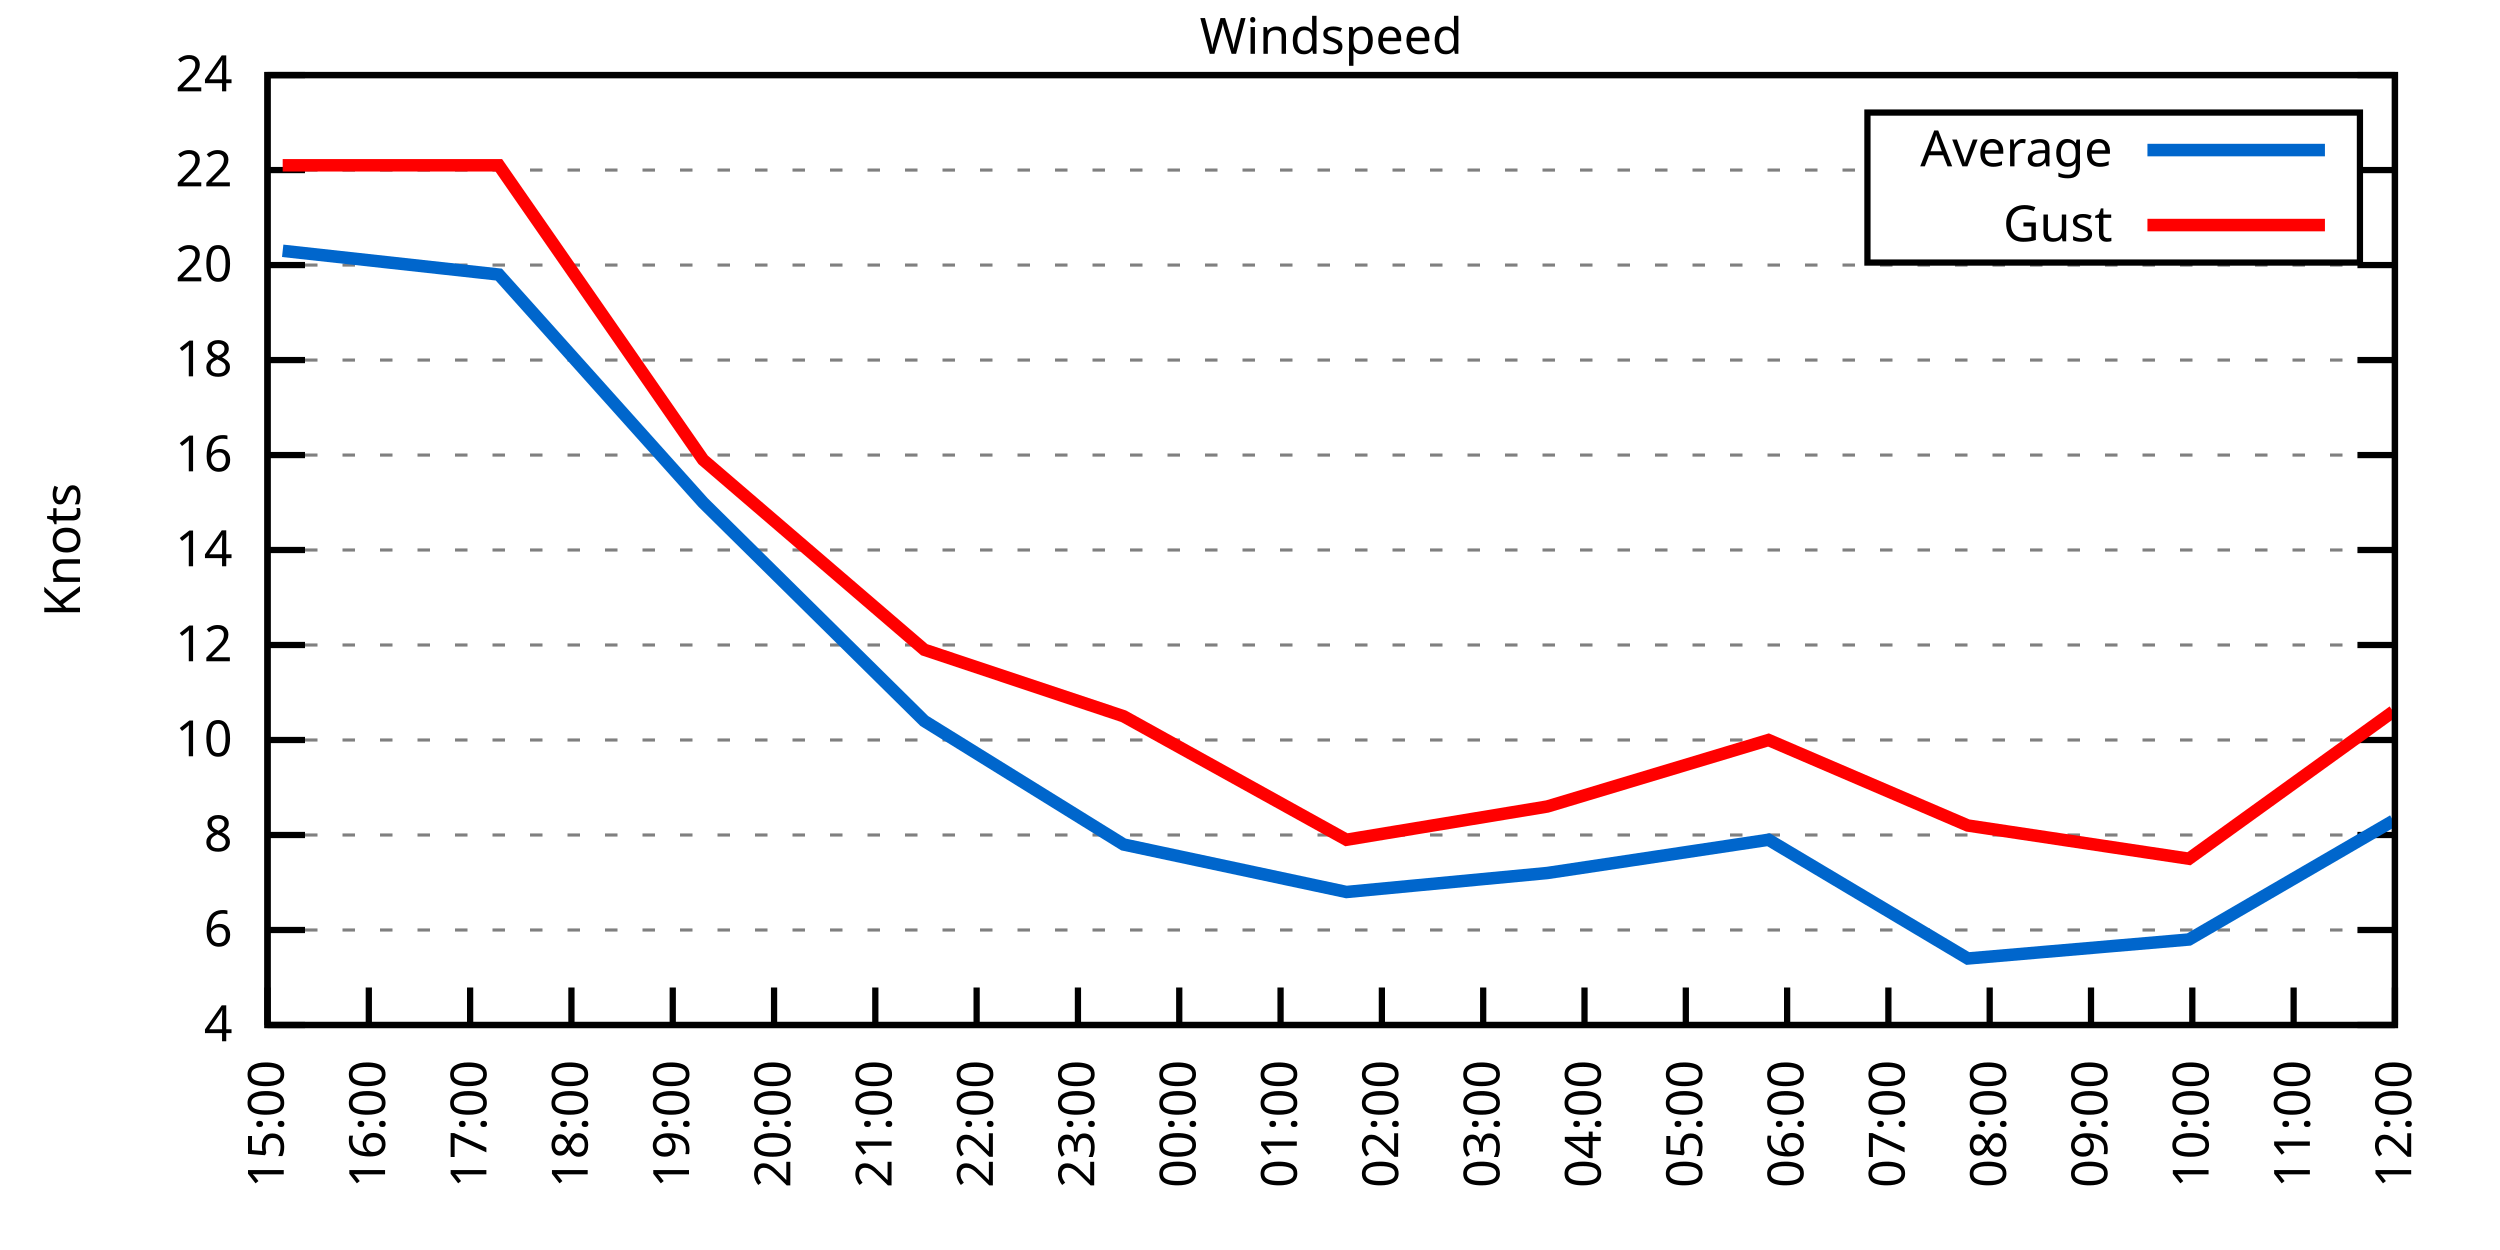
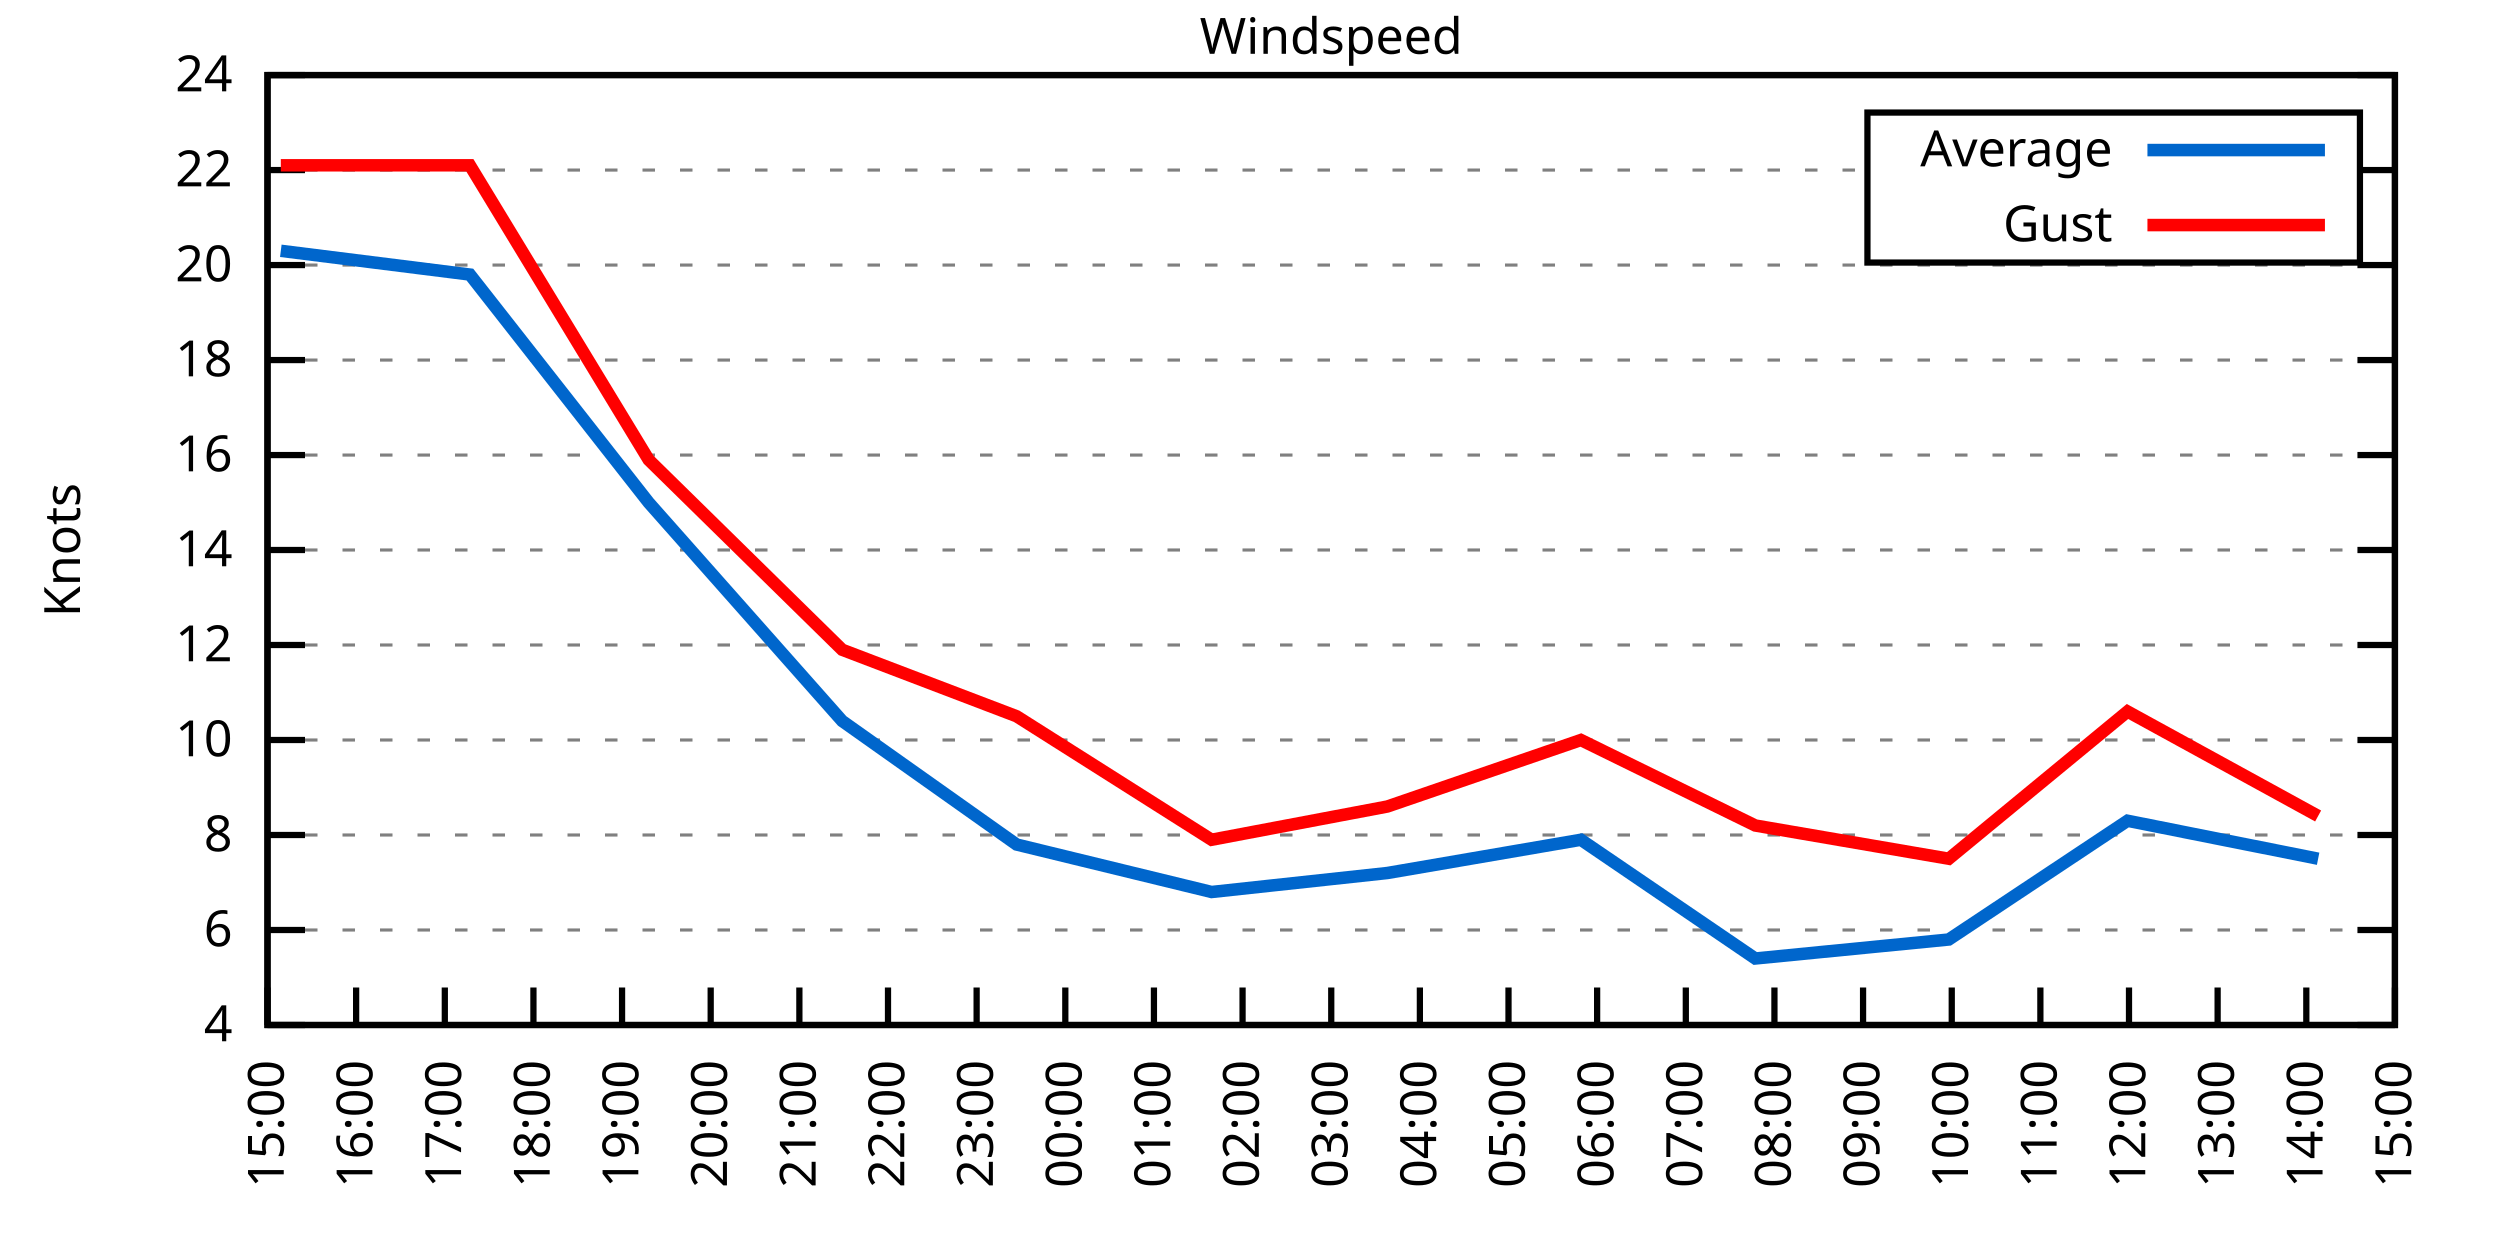
<svg xmlns="http://www.w3.org/2000/svg" xmlns:xlink="http://www.w3.org/1999/xlink" width="400" height="200" viewBox="0 0 400 200">
  <g id="gnuplot_canvas">
    <rect x="0" y="0" width="400" height="200" fill="none" />
    <defs>
      <circle id="gpDot" r="0.5" stroke-width="0.5" stroke="currentColor" />
      <path id="gpPt0" stroke-width="0.333" stroke="currentColor" d="M-1,0 h2 M0,-1 v2" />
      <path id="gpPt1" stroke-width="0.333" stroke="currentColor" d="M-1,-1 L1,1 M1,-1 L-1,1" />
      <path id="gpPt2" stroke-width="0.333" stroke="currentColor" d="M-1,0 L1,0 M0,-1 L0,1 M-1,-1 L1,1 M-1,1 L1,-1" />
      <rect id="gpPt3" stroke-width="0.333" stroke="currentColor" x="-1" y="-1" width="2" height="2" />
      <rect id="gpPt4" stroke-width="0.333" stroke="currentColor" fill="currentColor" x="-1" y="-1" width="2" height="2" />
      <circle id="gpPt5" stroke-width="0.333" stroke="currentColor" cx="0" cy="0" r="1" />
      <use xlink:href="#gpPt5" id="gpPt6" fill="currentColor" stroke="none" />
      <path id="gpPt7" stroke-width="0.333" stroke="currentColor" d="M0,-1.33 L-1.33,0.67 L1.33,0.67 z" />
      <use xlink:href="#gpPt7" id="gpPt8" fill="currentColor" stroke="none" />
      <use xlink:href="#gpPt7" id="gpPt9" stroke="currentColor" transform="rotate(180)" />
      <use xlink:href="#gpPt9" id="gpPt10" fill="currentColor" stroke="none" />
      <use xlink:href="#gpPt3" id="gpPt11" stroke="currentColor" transform="rotate(45)" />
      <use xlink:href="#gpPt11" id="gpPt12" fill="currentColor" stroke="none" />
      <path id="gpPt13" stroke-width="0.333" stroke="currentColor" d="M0,1.330 L1.265,0.411 L0.782,-1.067 L-0.782,-1.076 L-1.265,0.411 z" />
      <use xlink:href="#gpPt13" id="gpPt14" fill="currentColor" stroke="none" />
      <filter id="textbox" filterUnits="objectBoundingBox" x="0" y="0" height="1" width="1">
        <feFlood flood-color="white" flood-opacity="1" result="bgnd" />
        <feComposite in="SourceGraphic" in2="bgnd" operator="atop" />
      </filter>
      <filter id="greybox" filterUnits="objectBoundingBox" x="0" y="0" height="1" width="1">
        <feFlood flood-color="lightgrey" flood-opacity="1" result="grey" />
        <feComposite in="SourceGraphic" in2="grey" operator="atop" />
      </filter>
    </defs>
    <g fill="none" color="white" stroke="currentColor" stroke-width="1.00" stroke-linecap="butt" stroke-linejoin="miter">
</g>
    <g fill="none" color="black" stroke="currentColor" stroke-width="1.00" stroke-linecap="butt" stroke-linejoin="miter">
      <g stroke="none" shape-rendering="crispEdges">
        <polygon fill="rgb(255, 255, 255)" points="42.80,164.00 383.18,164.00 383.18,12.02 42.80,12.02 " />
      </g>
    </g>
    <g fill="none" color="black" stroke="currentColor" stroke-width="1.00" stroke-linecap="butt" stroke-linejoin="miter">
</g>
    <g fill="none" color="black" stroke="black" stroke-width="0.50" stroke-linecap="butt" stroke-linejoin="miter">
</g>
    <g fill="none" color="gray" stroke="currentColor" stroke-width="0.50" stroke-linecap="butt" stroke-linejoin="miter">
      <path stroke="gray" stroke-dasharray="2,4" class="gridline" d="M42.80,164.00 L383.19,164.00  " />
    </g>
    <g fill="none" color="gray" stroke="gray" stroke-width="1.00" stroke-linecap="butt" stroke-linejoin="miter">
</g>
    <g fill="none" color="black" stroke="currentColor" stroke-width="1.00" stroke-linecap="butt" stroke-linejoin="miter">
      <path stroke="black" d="M42.80,164.00 L48.80,164.00 M383.19,164.00 L377.19,164.00  " />
      <g transform="translate(37.20,166.60)" stroke="none" fill="black" font-family="Sans" font-size="8.00" text-anchor="end">
        <text>
          <tspan font-family="Sans"> 4</tspan>
        </text>
      </g>
    </g>
    <g fill="none" color="black" stroke="currentColor" stroke-width="1.00" stroke-linecap="butt" stroke-linejoin="miter">
</g>
    <g fill="none" color="black" stroke="black" stroke-width="0.50" stroke-linecap="butt" stroke-linejoin="miter">
</g>
    <g fill="none" color="gray" stroke="currentColor" stroke-width="0.50" stroke-linecap="butt" stroke-linejoin="miter">
      <path stroke="gray" stroke-dasharray="2,4" class="gridline" d="M42.80,148.80 L383.19,148.80  " />
    </g>
    <g fill="none" color="gray" stroke="gray" stroke-width="1.00" stroke-linecap="butt" stroke-linejoin="miter">
</g>
    <g fill="none" color="black" stroke="currentColor" stroke-width="1.00" stroke-linecap="butt" stroke-linejoin="miter">
      <path stroke="black" d="M42.80,148.80 L48.80,148.80 M383.19,148.80 L377.19,148.80  " />
      <g transform="translate(37.20,151.40)" stroke="none" fill="black" font-family="Sans" font-size="8.00" text-anchor="end">
        <text>
          <tspan font-family="Sans"> 6</tspan>
        </text>
      </g>
    </g>
    <g fill="none" color="black" stroke="currentColor" stroke-width="1.00" stroke-linecap="butt" stroke-linejoin="miter">
</g>
    <g fill="none" color="black" stroke="black" stroke-width="0.50" stroke-linecap="butt" stroke-linejoin="miter">
</g>
    <g fill="none" color="gray" stroke="currentColor" stroke-width="0.50" stroke-linecap="butt" stroke-linejoin="miter">
      <path stroke="gray" stroke-dasharray="2,4" class="gridline" d="M42.80,133.60 L383.19,133.60  " />
    </g>
    <g fill="none" color="gray" stroke="gray" stroke-width="1.00" stroke-linecap="butt" stroke-linejoin="miter">
</g>
    <g fill="none" color="black" stroke="currentColor" stroke-width="1.00" stroke-linecap="butt" stroke-linejoin="miter">
      <path stroke="black" d="M42.80,133.60 L48.80,133.60 M383.19,133.60 L377.19,133.60  " />
      <g transform="translate(37.20,136.20)" stroke="none" fill="black" font-family="Sans" font-size="8.00" text-anchor="end">
        <text>
          <tspan font-family="Sans"> 8</tspan>
        </text>
      </g>
    </g>
    <g fill="none" color="black" stroke="currentColor" stroke-width="1.00" stroke-linecap="butt" stroke-linejoin="miter">
</g>
    <g fill="none" color="black" stroke="black" stroke-width="0.50" stroke-linecap="butt" stroke-linejoin="miter">
</g>
    <g fill="none" color="gray" stroke="currentColor" stroke-width="0.50" stroke-linecap="butt" stroke-linejoin="miter">
      <path stroke="gray" stroke-dasharray="2,4" class="gridline" d="M42.80,118.40 L383.19,118.40  " />
    </g>
    <g fill="none" color="gray" stroke="gray" stroke-width="1.00" stroke-linecap="butt" stroke-linejoin="miter">
</g>
    <g fill="none" color="black" stroke="currentColor" stroke-width="1.00" stroke-linecap="butt" stroke-linejoin="miter">
      <path stroke="black" d="M42.80,118.40 L48.80,118.40 M383.19,118.40 L377.19,118.40  " />
      <g transform="translate(37.20,121.00)" stroke="none" fill="black" font-family="Sans" font-size="8.00" text-anchor="end">
        <text>
          <tspan font-family="Sans"> 10</tspan>
        </text>
      </g>
    </g>
    <g fill="none" color="black" stroke="currentColor" stroke-width="1.00" stroke-linecap="butt" stroke-linejoin="miter">
</g>
    <g fill="none" color="black" stroke="black" stroke-width="0.50" stroke-linecap="butt" stroke-linejoin="miter">
</g>
    <g fill="none" color="gray" stroke="currentColor" stroke-width="0.50" stroke-linecap="butt" stroke-linejoin="miter">
      <path stroke="gray" stroke-dasharray="2,4" class="gridline" d="M42.80,103.20 L383.19,103.20  " />
    </g>
    <g fill="none" color="gray" stroke="gray" stroke-width="1.00" stroke-linecap="butt" stroke-linejoin="miter">
</g>
    <g fill="none" color="black" stroke="currentColor" stroke-width="1.00" stroke-linecap="butt" stroke-linejoin="miter">
      <path stroke="black" d="M42.80,103.20 L48.80,103.20 M383.19,103.20 L377.19,103.20  " />
      <g transform="translate(37.20,105.80)" stroke="none" fill="black" font-family="Sans" font-size="8.00" text-anchor="end">
        <text>
          <tspan font-family="Sans"> 12</tspan>
        </text>
      </g>
    </g>
    <g fill="none" color="black" stroke="currentColor" stroke-width="1.00" stroke-linecap="butt" stroke-linejoin="miter">
</g>
    <g fill="none" color="black" stroke="black" stroke-width="0.50" stroke-linecap="butt" stroke-linejoin="miter">
</g>
    <g fill="none" color="gray" stroke="currentColor" stroke-width="0.50" stroke-linecap="butt" stroke-linejoin="miter">
      <path stroke="gray" stroke-dasharray="2,4" class="gridline" d="M42.80,88.00 L383.19,88.00  " />
    </g>
    <g fill="none" color="gray" stroke="gray" stroke-width="1.00" stroke-linecap="butt" stroke-linejoin="miter">
</g>
    <g fill="none" color="black" stroke="currentColor" stroke-width="1.00" stroke-linecap="butt" stroke-linejoin="miter">
      <path stroke="black" d="M42.80,88.00 L48.80,88.00 M383.19,88.00 L377.19,88.00  " />
      <g transform="translate(37.20,90.60)" stroke="none" fill="black" font-family="Sans" font-size="8.00" text-anchor="end">
        <text>
          <tspan font-family="Sans"> 14</tspan>
        </text>
      </g>
    </g>
    <g fill="none" color="black" stroke="currentColor" stroke-width="1.00" stroke-linecap="butt" stroke-linejoin="miter">
</g>
    <g fill="none" color="black" stroke="black" stroke-width="0.50" stroke-linecap="butt" stroke-linejoin="miter">
</g>
    <g fill="none" color="gray" stroke="currentColor" stroke-width="0.50" stroke-linecap="butt" stroke-linejoin="miter">
      <path stroke="gray" stroke-dasharray="2,4" class="gridline" d="M42.80,72.81 L383.19,72.81  " />
    </g>
    <g fill="none" color="gray" stroke="gray" stroke-width="1.00" stroke-linecap="butt" stroke-linejoin="miter">
</g>
    <g fill="none" color="black" stroke="currentColor" stroke-width="1.00" stroke-linecap="butt" stroke-linejoin="miter">
      <path stroke="black" d="M42.80,72.81 L48.80,72.81 M383.19,72.81 L377.19,72.81  " />
      <g transform="translate(37.20,75.41)" stroke="none" fill="black" font-family="Sans" font-size="8.00" text-anchor="end">
        <text>
          <tspan font-family="Sans"> 16</tspan>
        </text>
      </g>
    </g>
    <g fill="none" color="black" stroke="currentColor" stroke-width="1.00" stroke-linecap="butt" stroke-linejoin="miter">
</g>
    <g fill="none" color="black" stroke="black" stroke-width="0.50" stroke-linecap="butt" stroke-linejoin="miter">
</g>
    <g fill="none" color="gray" stroke="currentColor" stroke-width="0.50" stroke-linecap="butt" stroke-linejoin="miter">
      <path stroke="gray" stroke-dasharray="2,4" class="gridline" d="M42.80,57.61 L383.19,57.61  " />
    </g>
    <g fill="none" color="gray" stroke="gray" stroke-width="1.00" stroke-linecap="butt" stroke-linejoin="miter">
</g>
    <g fill="none" color="black" stroke="currentColor" stroke-width="1.00" stroke-linecap="butt" stroke-linejoin="miter">
      <path stroke="black" d="M42.80,57.61 L48.80,57.61 M383.19,57.61 L377.19,57.61  " />
      <g transform="translate(37.20,60.21)" stroke="none" fill="black" font-family="Sans" font-size="8.00" text-anchor="end">
        <text>
          <tspan font-family="Sans"> 18</tspan>
        </text>
      </g>
    </g>
    <g fill="none" color="black" stroke="currentColor" stroke-width="1.00" stroke-linecap="butt" stroke-linejoin="miter">
</g>
    <g fill="none" color="black" stroke="black" stroke-width="0.50" stroke-linecap="butt" stroke-linejoin="miter">
</g>
    <g fill="none" color="gray" stroke="currentColor" stroke-width="0.50" stroke-linecap="butt" stroke-linejoin="miter">
      <path stroke="gray" stroke-dasharray="2,4" class="gridline" d="M42.80,42.41 L383.19,42.41  " />
    </g>
    <g fill="none" color="gray" stroke="gray" stroke-width="1.00" stroke-linecap="butt" stroke-linejoin="miter">
</g>
    <g fill="none" color="black" stroke="currentColor" stroke-width="1.00" stroke-linecap="butt" stroke-linejoin="miter">
      <path stroke="black" d="M42.80,42.41 L48.80,42.41 M383.19,42.41 L377.19,42.41  " />
      <g transform="translate(37.20,45.01)" stroke="none" fill="black" font-family="Sans" font-size="8.00" text-anchor="end">
        <text>
          <tspan font-family="Sans"> 20</tspan>
        </text>
      </g>
    </g>
    <g fill="none" color="black" stroke="currentColor" stroke-width="1.00" stroke-linecap="butt" stroke-linejoin="miter">
</g>
    <g fill="none" color="black" stroke="black" stroke-width="0.50" stroke-linecap="butt" stroke-linejoin="miter">
</g>
    <g fill="none" color="gray" stroke="currentColor" stroke-width="0.50" stroke-linecap="butt" stroke-linejoin="miter">
      <path stroke="gray" stroke-dasharray="2,4" class="gridline" d="M42.80,27.21 L298.79,27.21 M377.59,27.21 L383.19,27.21  " />
    </g>
    <g fill="none" color="gray" stroke="gray" stroke-width="1.00" stroke-linecap="butt" stroke-linejoin="miter">
</g>
    <g fill="none" color="black" stroke="currentColor" stroke-width="1.00" stroke-linecap="butt" stroke-linejoin="miter">
      <path stroke="black" d="M42.80,27.21 L48.80,27.21 M383.19,27.21 L377.19,27.21  " />
      <g transform="translate(37.20,29.81)" stroke="none" fill="black" font-family="Sans" font-size="8.00" text-anchor="end">
        <text>
          <tspan font-family="Sans"> 22</tspan>
        </text>
      </g>
    </g>
    <g fill="none" color="black" stroke="currentColor" stroke-width="1.00" stroke-linecap="butt" stroke-linejoin="miter">
</g>
    <g fill="none" color="black" stroke="black" stroke-width="0.50" stroke-linecap="butt" stroke-linejoin="miter">
</g>
    <g fill="none" color="gray" stroke="currentColor" stroke-width="0.50" stroke-linecap="butt" stroke-linejoin="miter">
      <path stroke="gray" stroke-dasharray="2,4" class="gridline" d="M42.80,12.01 L383.19,12.01  " />
    </g>
    <g fill="none" color="gray" stroke="gray" stroke-width="1.00" stroke-linecap="butt" stroke-linejoin="miter">
</g>
    <g fill="none" color="black" stroke="currentColor" stroke-width="1.00" stroke-linecap="butt" stroke-linejoin="miter">
      <path stroke="black" d="M42.80,12.01 L48.80,12.01 M383.19,12.01 L377.19,12.01  " />
      <g transform="translate(37.20,14.61)" stroke="none" fill="black" font-family="Sans" font-size="8.00" text-anchor="end">
        <text>
          <tspan font-family="Sans"> 24</tspan>
        </text>
      </g>
    </g>
    <g fill="none" color="black" stroke="currentColor" stroke-width="1.00" stroke-linecap="butt" stroke-linejoin="miter">
      <path stroke="black" d="M42.80,164.00 L42.80,158.00  " />
      <g transform="translate(45.40,169.60) rotate(270.00)" stroke="none" fill="black" font-family="Sans" font-size="8.00" text-anchor="end">
        <text>
          <tspan font-family="Sans">15:00</tspan>
        </text>
      </g>
    </g>
    <g fill="none" color="black" stroke="currentColor" stroke-width="1.00" stroke-linecap="butt" stroke-linejoin="miter">
-       <path stroke="black" d="M59.01,164.00 L59.01,158.00  " />
-       <g transform="translate(61.61,169.60) rotate(270.00)" stroke="none" fill="black" font-family="Sans" font-size="8.00" text-anchor="end">
+       <path stroke="black" d="M56.98,164.00 L56.98,158.00  " />
+       <g transform="translate(59.58,169.60) rotate(270.00)" stroke="none" fill="black" font-family="Sans" font-size="8.00" text-anchor="end">
        <text>
          <tspan font-family="Sans">16:00</tspan>
        </text>
      </g>
    </g>
    <g fill="none" color="black" stroke="currentColor" stroke-width="1.00" stroke-linecap="butt" stroke-linejoin="miter">
-       <path stroke="black" d="M75.22,164.00 L75.22,158.00  " />
-       <g transform="translate(77.82,169.60) rotate(270.00)" stroke="none" fill="black" font-family="Sans" font-size="8.00" text-anchor="end">
+       <path stroke="black" d="M71.17,164.00 L71.17,158.00  " />
+       <g transform="translate(73.77,169.60) rotate(270.00)" stroke="none" fill="black" font-family="Sans" font-size="8.00" text-anchor="end">
        <text>
          <tspan font-family="Sans">17:00</tspan>
        </text>
      </g>
    </g>
    <g fill="none" color="black" stroke="currentColor" stroke-width="1.00" stroke-linecap="butt" stroke-linejoin="miter">
-       <path stroke="black" d="M91.43,164.00 L91.43,158.00  " />
-       <g transform="translate(94.03,169.60) rotate(270.00)" stroke="none" fill="black" font-family="Sans" font-size="8.00" text-anchor="end">
+       <path stroke="black" d="M85.35,164.00 L85.35,158.00  " />
+       <g transform="translate(87.95,169.60) rotate(270.00)" stroke="none" fill="black" font-family="Sans" font-size="8.00" text-anchor="end">
        <text>
          <tspan font-family="Sans">18:00</tspan>
        </text>
      </g>
    </g>
    <g fill="none" color="black" stroke="currentColor" stroke-width="1.00" stroke-linecap="butt" stroke-linejoin="miter">
-       <path stroke="black" d="M107.64,164.00 L107.64,158.00  " />
-       <g transform="translate(110.24,169.60) rotate(270.00)" stroke="none" fill="black" font-family="Sans" font-size="8.00" text-anchor="end">
+       <path stroke="black" d="M99.53,164.00 L99.53,158.00  " />
+       <g transform="translate(102.13,169.60) rotate(270.00)" stroke="none" fill="black" font-family="Sans" font-size="8.00" text-anchor="end">
        <text>
          <tspan font-family="Sans">19:00</tspan>
        </text>
      </g>
    </g>
    <g fill="none" color="black" stroke="currentColor" stroke-width="1.00" stroke-linecap="butt" stroke-linejoin="miter">
-       <path stroke="black" d="M123.85,164.00 L123.85,158.00  " />
-       <g transform="translate(126.45,169.60) rotate(270.00)" stroke="none" fill="black" font-family="Sans" font-size="8.00" text-anchor="end">
+       <path stroke="black" d="M113.71,164.00 L113.71,158.00  " />
+       <g transform="translate(116.31,169.60) rotate(270.00)" stroke="none" fill="black" font-family="Sans" font-size="8.00" text-anchor="end">
        <text>
          <tspan font-family="Sans">20:00</tspan>
        </text>
      </g>
    </g>
    <g fill="none" color="black" stroke="currentColor" stroke-width="1.00" stroke-linecap="butt" stroke-linejoin="miter">
-       <path stroke="black" d="M140.05,164.00 L140.05,158.00  " />
-       <g transform="translate(142.65,169.60) rotate(270.00)" stroke="none" fill="black" font-family="Sans" font-size="8.00" text-anchor="end">
+       <path stroke="black" d="M127.90,164.00 L127.90,158.00  " />
+       <g transform="translate(130.50,169.60) rotate(270.00)" stroke="none" fill="black" font-family="Sans" font-size="8.00" text-anchor="end">
        <text>
          <tspan font-family="Sans">21:00</tspan>
+         </text>
+       </g>
+     </g>
+     <g fill="none" color="black" stroke="currentColor" stroke-width="1.00" stroke-linecap="butt" stroke-linejoin="miter">
+       <path stroke="black" d="M142.08,164.00 L142.08,158.00  " />
+       <g transform="translate(144.68,169.60) rotate(270.00)" stroke="none" fill="black" font-family="Sans" font-size="8.00" text-anchor="end">
+         <text>
+           <tspan font-family="Sans">22:00</tspan>
        </text>
      </g>
    </g>
    <g fill="none" color="black" stroke="currentColor" stroke-width="1.00" stroke-linecap="butt" stroke-linejoin="miter">
      <path stroke="black" d="M156.26,164.00 L156.26,158.00  " />
      <g transform="translate(158.86,169.60) rotate(270.00)" stroke="none" fill="black" font-family="Sans" font-size="8.00" text-anchor="end">
        <text>
-           <tspan font-family="Sans">22:00</tspan>
-         </text>
-       </g>
-     </g>
-     <g fill="none" color="black" stroke="currentColor" stroke-width="1.00" stroke-linecap="butt" stroke-linejoin="miter">
-       <path stroke="black" d="M172.47,164.00 L172.47,158.00  " />
-       <g transform="translate(175.07,169.60) rotate(270.00)" stroke="none" fill="black" font-family="Sans" font-size="8.00" text-anchor="end">
-         <text>
          <tspan font-family="Sans">23:00</tspan>
        </text>
      </g>
    </g>
    <g fill="none" color="black" stroke="currentColor" stroke-width="1.00" stroke-linecap="butt" stroke-linejoin="miter">
-       <path stroke="black" d="M188.68,164.00 L188.68,158.00  " />
-       <g transform="translate(191.28,169.60) rotate(270.00)" stroke="none" fill="black" font-family="Sans" font-size="8.00" text-anchor="end">
+       <path stroke="black" d="M170.45,164.00 L170.45,158.00  " />
+       <g transform="translate(173.05,169.60) rotate(270.00)" stroke="none" fill="black" font-family="Sans" font-size="8.00" text-anchor="end">
        <text>
          <tspan font-family="Sans">00:00</tspan>
        </text>
      </g>
    </g>
    <g fill="none" color="black" stroke="currentColor" stroke-width="1.00" stroke-linecap="butt" stroke-linejoin="miter">
-       <path stroke="black" d="M204.89,164.00 L204.89,158.00  " />
-       <g transform="translate(207.49,169.60) rotate(270.00)" stroke="none" fill="black" font-family="Sans" font-size="8.00" text-anchor="end">
+       <path stroke="black" d="M184.63,164.00 L184.63,158.00  " />
+       <g transform="translate(187.23,169.60) rotate(270.00)" stroke="none" fill="black" font-family="Sans" font-size="8.00" text-anchor="end">
        <text>
          <tspan font-family="Sans">01:00</tspan>
        </text>
      </g>
    </g>
    <g fill="none" color="black" stroke="currentColor" stroke-width="1.00" stroke-linecap="butt" stroke-linejoin="miter">
-       <path stroke="black" d="M221.10,164.00 L221.10,158.00  " />
-       <g transform="translate(223.70,169.60) rotate(270.00)" stroke="none" fill="black" font-family="Sans" font-size="8.00" text-anchor="end">
+       <path stroke="black" d="M198.81,164.00 L198.81,158.00  " />
+       <g transform="translate(201.41,169.60) rotate(270.00)" stroke="none" fill="black" font-family="Sans" font-size="8.00" text-anchor="end">
        <text>
          <tspan font-family="Sans">02:00</tspan>
        </text>
      </g>
    </g>
    <g fill="none" color="black" stroke="currentColor" stroke-width="1.00" stroke-linecap="butt" stroke-linejoin="miter">
-       <path stroke="black" d="M237.31,164.00 L237.31,158.00  " />
-       <g transform="translate(239.91,169.60) rotate(270.00)" stroke="none" fill="black" font-family="Sans" font-size="8.00" text-anchor="end">
+       <path stroke="black" d="M213.00,164.00 L213.00,158.00  " />
+       <g transform="translate(215.60,169.60) rotate(270.00)" stroke="none" fill="black" font-family="Sans" font-size="8.00" text-anchor="end">
        <text>
          <tspan font-family="Sans">03:00</tspan>
        </text>
      </g>
    </g>
    <g fill="none" color="black" stroke="currentColor" stroke-width="1.00" stroke-linecap="butt" stroke-linejoin="miter">
-       <path stroke="black" d="M253.52,164.00 L253.52,158.00  " />
-       <g transform="translate(256.12,169.60) rotate(270.00)" stroke="none" fill="black" font-family="Sans" font-size="8.00" text-anchor="end">
+       <path stroke="black" d="M227.18,164.00 L227.18,158.00  " />
+       <g transform="translate(229.78,169.60) rotate(270.00)" stroke="none" fill="black" font-family="Sans" font-size="8.00" text-anchor="end">
        <text>
          <tspan font-family="Sans">04:00</tspan>
+         </text>
+       </g>
+     </g>
+     <g fill="none" color="black" stroke="currentColor" stroke-width="1.00" stroke-linecap="butt" stroke-linejoin="miter">
+       <path stroke="black" d="M241.36,164.00 L241.36,158.00  " />
+       <g transform="translate(243.96,169.60) rotate(270.00)" stroke="none" fill="black" font-family="Sans" font-size="8.00" text-anchor="end">
+         <text>
+           <tspan font-family="Sans">05:00</tspan>
+         </text>
+       </g>
+     </g>
+     <g fill="none" color="black" stroke="currentColor" stroke-width="1.00" stroke-linecap="butt" stroke-linejoin="miter">
+       <path stroke="black" d="M255.54,164.00 L255.54,158.00  " />
+       <g transform="translate(258.14,169.60) rotate(270.00)" stroke="none" fill="black" font-family="Sans" font-size="8.00" text-anchor="end">
+         <text>
+           <tspan font-family="Sans">06:00</tspan>
        </text>
      </g>
    </g>
    <g fill="none" color="black" stroke="currentColor" stroke-width="1.00" stroke-linecap="butt" stroke-linejoin="miter">
      <path stroke="black" d="M269.73,164.00 L269.73,158.00  " />
      <g transform="translate(272.33,169.60) rotate(270.00)" stroke="none" fill="black" font-family="Sans" font-size="8.00" text-anchor="end">
        <text>
-           <tspan font-family="Sans">05:00</tspan>
-         </text>
-       </g>
-     </g>
-     <g fill="none" color="black" stroke="currentColor" stroke-width="1.00" stroke-linecap="butt" stroke-linejoin="miter">
-       <path stroke="black" d="M285.94,164.00 L285.94,158.00  " />
-       <g transform="translate(288.54,169.60) rotate(270.00)" stroke="none" fill="black" font-family="Sans" font-size="8.00" text-anchor="end">
-         <text>
-           <tspan font-family="Sans">06:00</tspan>
-         </text>
-       </g>
-     </g>
-     <g fill="none" color="black" stroke="currentColor" stroke-width="1.00" stroke-linecap="butt" stroke-linejoin="miter">
-       <path stroke="black" d="M302.14,164.00 L302.14,158.00  " />
-       <g transform="translate(304.74,169.60) rotate(270.00)" stroke="none" fill="black" font-family="Sans" font-size="8.00" text-anchor="end">
-         <text>
          <tspan font-family="Sans">07:00</tspan>
        </text>
      </g>
    </g>
    <g fill="none" color="black" stroke="currentColor" stroke-width="1.00" stroke-linecap="butt" stroke-linejoin="miter">
-       <path stroke="black" d="M318.35,164.00 L318.35,158.00  " />
-       <g transform="translate(320.95,169.60) rotate(270.00)" stroke="none" fill="black" font-family="Sans" font-size="8.00" text-anchor="end">
+       <path stroke="black" d="M283.91,164.00 L283.91,158.00  " />
+       <g transform="translate(286.51,169.60) rotate(270.00)" stroke="none" fill="black" font-family="Sans" font-size="8.00" text-anchor="end">
        <text>
          <tspan font-family="Sans">08:00</tspan>
        </text>
      </g>
    </g>
    <g fill="none" color="black" stroke="currentColor" stroke-width="1.00" stroke-linecap="butt" stroke-linejoin="miter">
-       <path stroke="black" d="M334.56,164.00 L334.56,158.00  " />
-       <g transform="translate(337.16,169.60) rotate(270.00)" stroke="none" fill="black" font-family="Sans" font-size="8.00" text-anchor="end">
+       <path stroke="black" d="M298.09,164.00 L298.09,158.00  " />
+       <g transform="translate(300.69,169.60) rotate(270.00)" stroke="none" fill="black" font-family="Sans" font-size="8.00" text-anchor="end">
        <text>
          <tspan font-family="Sans">09:00</tspan>
        </text>
      </g>
    </g>
    <g fill="none" color="black" stroke="currentColor" stroke-width="1.00" stroke-linecap="butt" stroke-linejoin="miter">
-       <path stroke="black" d="M350.77,164.00 L350.77,158.00  " />
-       <g transform="translate(353.37,169.60) rotate(270.00)" stroke="none" fill="black" font-family="Sans" font-size="8.00" text-anchor="end">
+       <path stroke="black" d="M312.28,164.00 L312.28,158.00  " />
+       <g transform="translate(314.88,169.60) rotate(270.00)" stroke="none" fill="black" font-family="Sans" font-size="8.00" text-anchor="end">
        <text>
          <tspan font-family="Sans">10:00</tspan>
        </text>
      </g>
    </g>
    <g fill="none" color="black" stroke="currentColor" stroke-width="1.00" stroke-linecap="butt" stroke-linejoin="miter">
-       <path stroke="black" d="M366.98,164.00 L366.98,158.00  " />
-       <g transform="translate(369.58,169.60) rotate(270.00)" stroke="none" fill="black" font-family="Sans" font-size="8.00" text-anchor="end">
+       <path stroke="black" d="M326.46,164.00 L326.46,158.00  " />
+       <g transform="translate(329.06,169.60) rotate(270.00)" stroke="none" fill="black" font-family="Sans" font-size="8.00" text-anchor="end">
        <text>
          <tspan font-family="Sans">11:00</tspan>
+         </text>
+       </g>
+     </g>
+     <g fill="none" color="black" stroke="currentColor" stroke-width="1.00" stroke-linecap="butt" stroke-linejoin="miter">
+       <path stroke="black" d="M340.64,164.00 L340.64,158.00  " />
+       <g transform="translate(343.24,169.60) rotate(270.00)" stroke="none" fill="black" font-family="Sans" font-size="8.00" text-anchor="end">
+         <text>
+           <tspan font-family="Sans">12:00</tspan>
+         </text>
+       </g>
+     </g>
+     <g fill="none" color="black" stroke="currentColor" stroke-width="1.00" stroke-linecap="butt" stroke-linejoin="miter">
+       <path stroke="black" d="M354.82,164.00 L354.82,158.00  " />
+       <g transform="translate(357.42,169.60) rotate(270.00)" stroke="none" fill="black" font-family="Sans" font-size="8.00" text-anchor="end">
+         <text>
+           <tspan font-family="Sans">13:00</tspan>
+         </text>
+       </g>
+     </g>
+     <g fill="none" color="black" stroke="currentColor" stroke-width="1.00" stroke-linecap="butt" stroke-linejoin="miter">
+       <path stroke="black" d="M369.01,164.00 L369.01,158.00  " />
+       <g transform="translate(371.61,169.60) rotate(270.00)" stroke="none" fill="black" font-family="Sans" font-size="8.00" text-anchor="end">
+         <text>
+           <tspan font-family="Sans">14:00</tspan>
        </text>
      </g>
    </g>
    <g fill="none" color="black" stroke="currentColor" stroke-width="1.00" stroke-linecap="butt" stroke-linejoin="miter">
      <path stroke="black" d="M383.19,164.00 L383.19,158.00  " />
      <g transform="translate(385.79,169.60) rotate(270.00)" stroke="none" fill="black" font-family="Sans" font-size="8.00" text-anchor="end">
        <text>
-           <tspan font-family="Sans">12:00</tspan>
+           <tspan font-family="Sans">15:00</tspan>
        </text>
      </g>
    </g>
    <g fill="none" color="black" stroke="currentColor" stroke-width="1.00" stroke-linecap="butt" stroke-linejoin="miter">
</g>
    <g fill="none" color="black" stroke="currentColor" stroke-width="1.00" stroke-linecap="butt" stroke-linejoin="miter">
      <path stroke="black" d="M42.80,12.01 L42.80,164.00 L383.19,164.00 L383.19,12.01 L42.80,12.01 Z  " />
    </g>
    <g fill="none" color="black" stroke="currentColor" stroke-width="1.00" stroke-linecap="butt" stroke-linejoin="miter">
</g>
    <g fill="none" color="black" stroke="currentColor" stroke-width="1.00" stroke-linecap="butt" stroke-linejoin="miter">
      <path stroke="black" d="M298.79,42.01 L298.79,18.01 L377.59,18.01 L377.59,42.01 L298.79,42.01 Z  " />
    </g>
    <g id="Windspeed_plot_1">
      <g fill="none" color="white" stroke="black" stroke-width="2.00" stroke-linecap="butt" stroke-linejoin="miter">
</g>
      <g fill="none" color="black" stroke="currentColor" stroke-width="2.00" stroke-linecap="butt" stroke-linejoin="miter">
        <g transform="translate(337.99,26.61)" stroke="none" fill="black" font-family="Sans" font-size="8.00" text-anchor="end">
          <text>
            <tspan font-family="Sans">Average</tspan>
          </text>
        </g>
      </g>
      <g fill="none" color="black" stroke="currentColor" stroke-width="2.00" stroke-linecap="butt" stroke-linejoin="miter">
-         <path stroke="rgb(  0, 102, 204)" d="M343.59,24.01 L371.99,24.01 M45.23,40.13 L79.81,43.93 L112.50,80.41 L147.89,115.36 L179.77,135.12 L215.43,142.72   L247.57,139.68 L282.96,134.36 L314.84,153.36 L350.23,150.32 L382.92,131.32  " />
+         <path stroke="rgb(  0, 102, 204)" d="M343.59,24.01 L371.99,24.01 M44.93,40.13 L75.18,43.93 L103.79,80.41 L134.75,115.36 L162.65,135.12 L193.85,142.72   L221.98,139.68 L252.94,134.36 L280.84,153.36 L311.80,150.32 L340.40,131.32 L370.90,137.40  " />
      </g>
    </g>
    <g id="Windspeed_plot_2">
      <g fill="none" color="black" stroke="currentColor" stroke-width="2.00" stroke-linecap="butt" stroke-linejoin="miter">
        <g transform="translate(337.99,38.61)" stroke="none" fill="black" font-family="Sans" font-size="8.00" text-anchor="end">
          <text>
            <tspan font-family="Sans">Gust</tspan>
          </text>
        </g>
      </g>
      <g fill="none" color="black" stroke="currentColor" stroke-width="2.00" stroke-linecap="butt" stroke-linejoin="miter">
-         <path stroke="rgb(255,   0,   0)" d="M343.59,36.01 L371.99,36.01 M45.23,26.45 L79.81,26.45 L112.50,73.57 L147.89,103.96 L179.77,114.60 L215.43,134.36   L247.57,129.04 L282.96,118.40 L314.84,132.08 L350.23,137.40 L382.92,113.84  " />
+         <path stroke="rgb(255,   0,   0)" d="M343.59,36.01 L371.99,36.01 M44.93,26.45 L75.18,26.45 L103.79,73.57 L134.75,103.96 L162.65,114.60 L193.85,134.36   L221.98,129.04 L252.94,118.40 L280.84,132.08 L311.80,137.40 L340.40,113.84 L370.90,130.56  " />
      </g>
    </g>
    <g fill="none" color="black" stroke="currentColor" stroke-width="2.00" stroke-linecap="butt" stroke-linejoin="miter">
</g>
    <g fill="none" color="black" stroke="black" stroke-width="1.00" stroke-linecap="butt" stroke-linejoin="miter">
</g>
    <g fill="none" color="black" stroke="currentColor" stroke-width="1.00" stroke-linecap="butt" stroke-linejoin="miter">
      <path stroke="black" d="M42.80,12.01 L42.80,164.00 L383.19,164.00 L383.19,12.01 L42.80,12.01 Z  " />
      <g transform="translate(12.80,88.01) rotate(270.00)" stroke="none" fill="black" font-family="Sans" font-size="8.00" text-anchor="middle">
        <text>
          <tspan font-family="Sans">Knots</tspan>
        </text>
      </g>
    </g>
    <g fill="none" color="black" stroke="currentColor" stroke-width="1.00" stroke-linecap="butt" stroke-linejoin="miter">
</g>
    <g fill="none" color="black" stroke="currentColor" stroke-width="1.00" stroke-linecap="butt" stroke-linejoin="miter">
      <g transform="translate(212.99,8.61)" stroke="none" fill="black" font-family="Sans" font-size="8.00" text-anchor="middle">
        <text>
          <tspan font-family="Sans">Windspeed</tspan>
        </text>
      </g>
    </g>
    <g fill="none" color="black" stroke="currentColor" stroke-width="1.00" stroke-linecap="butt" stroke-linejoin="miter">
</g>
  </g>
</svg>
